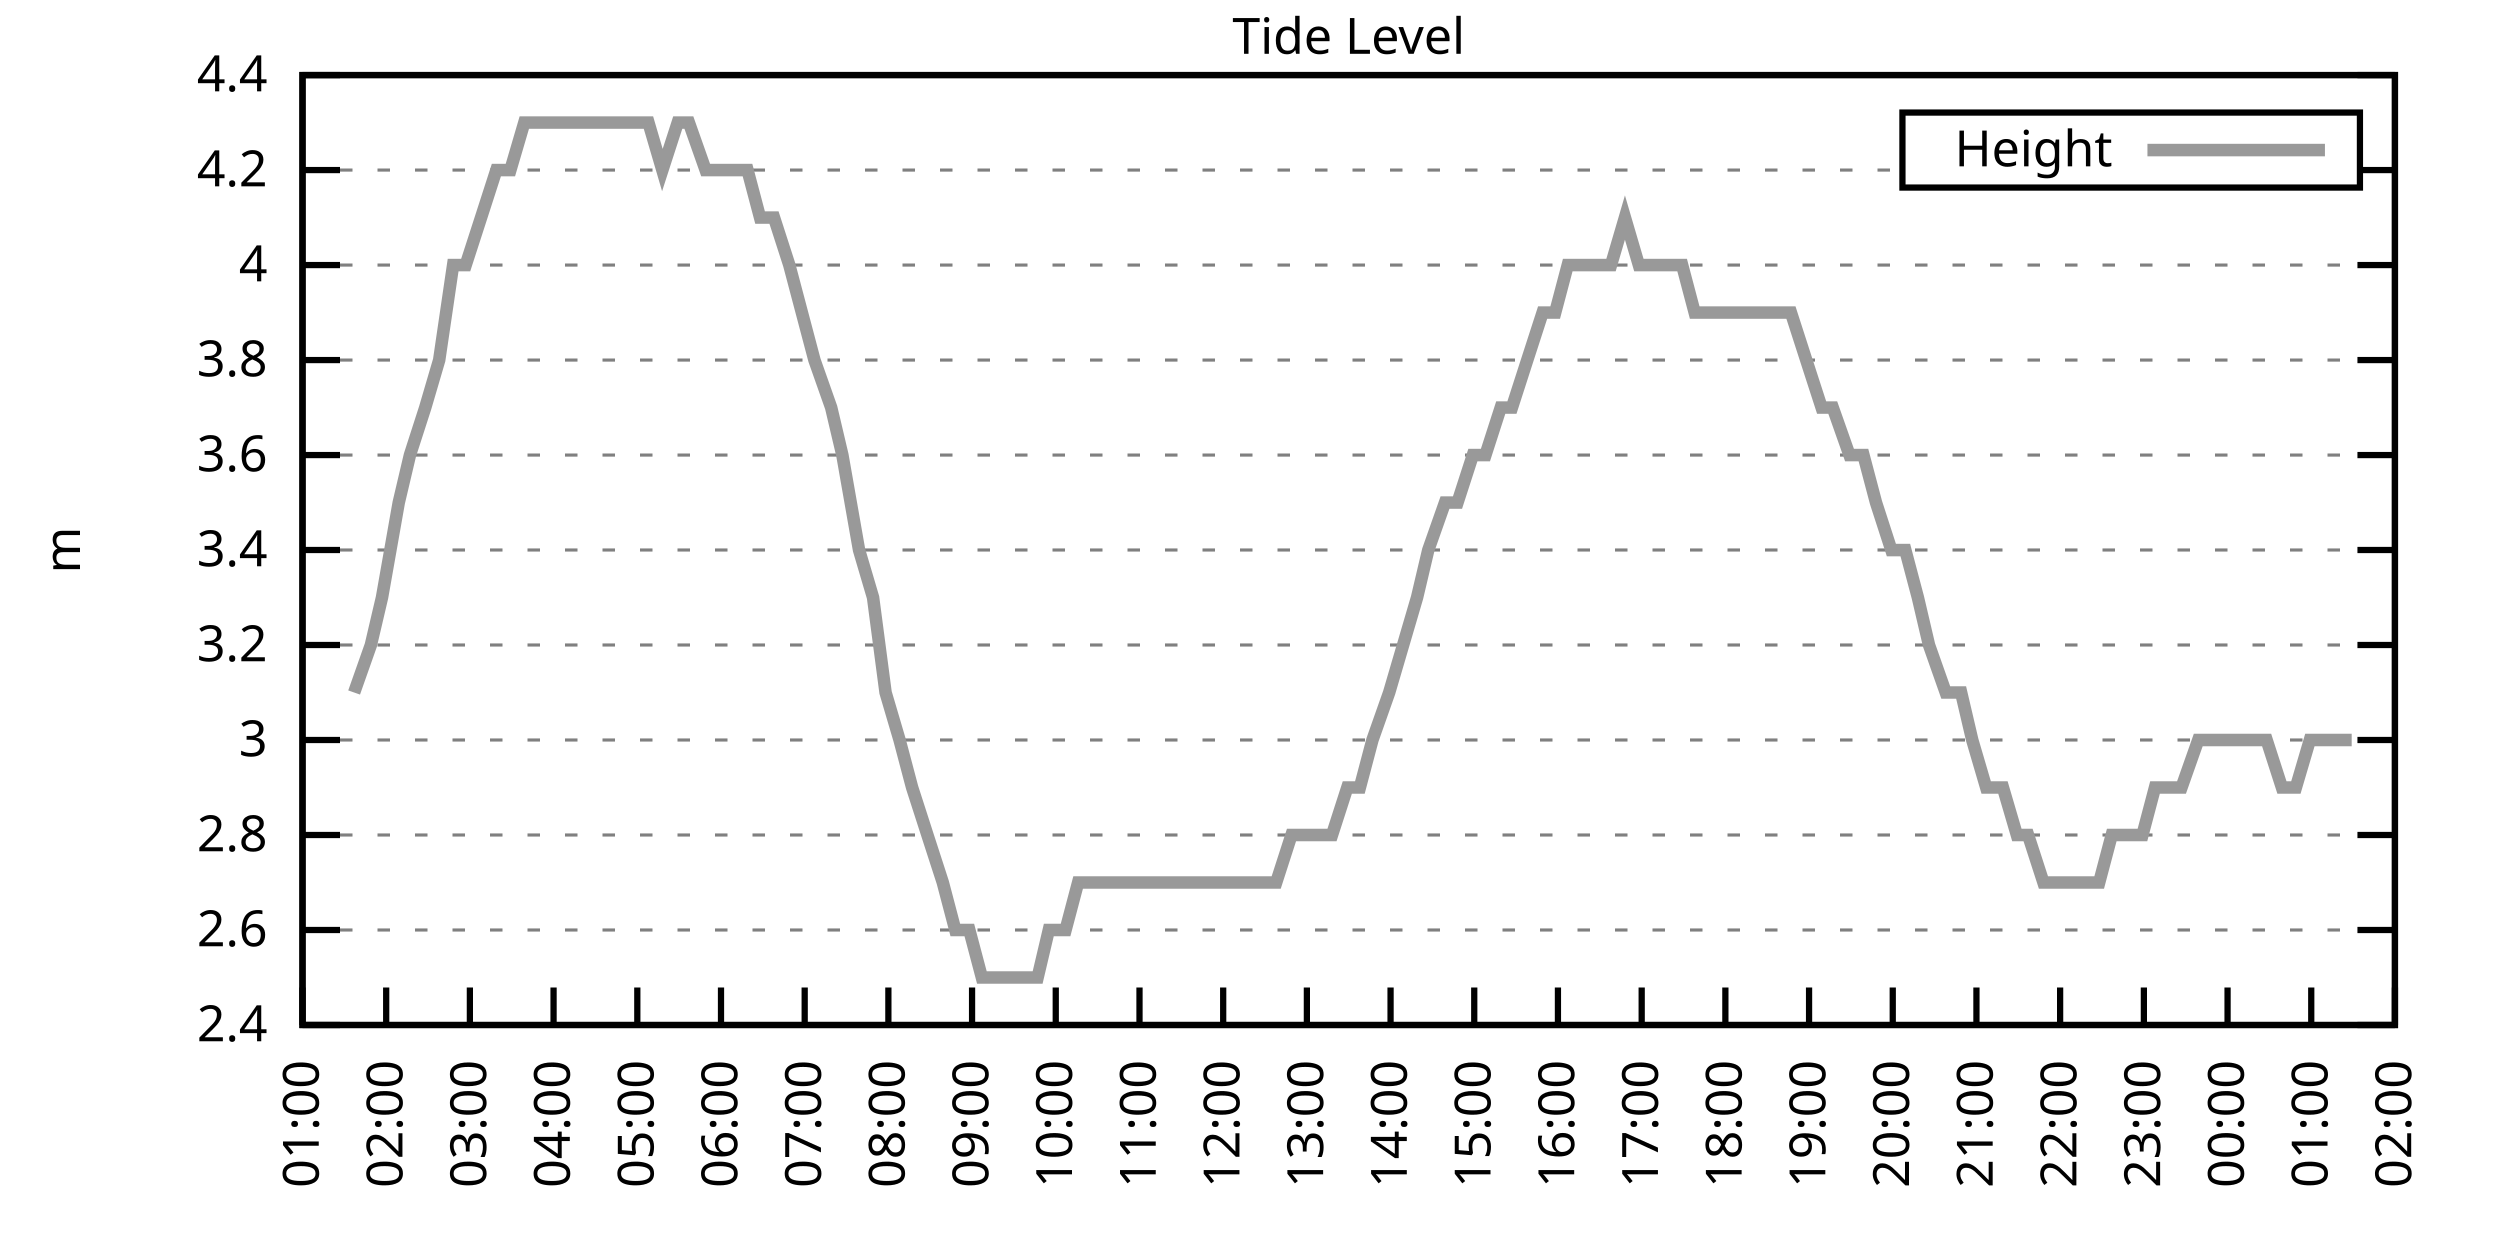
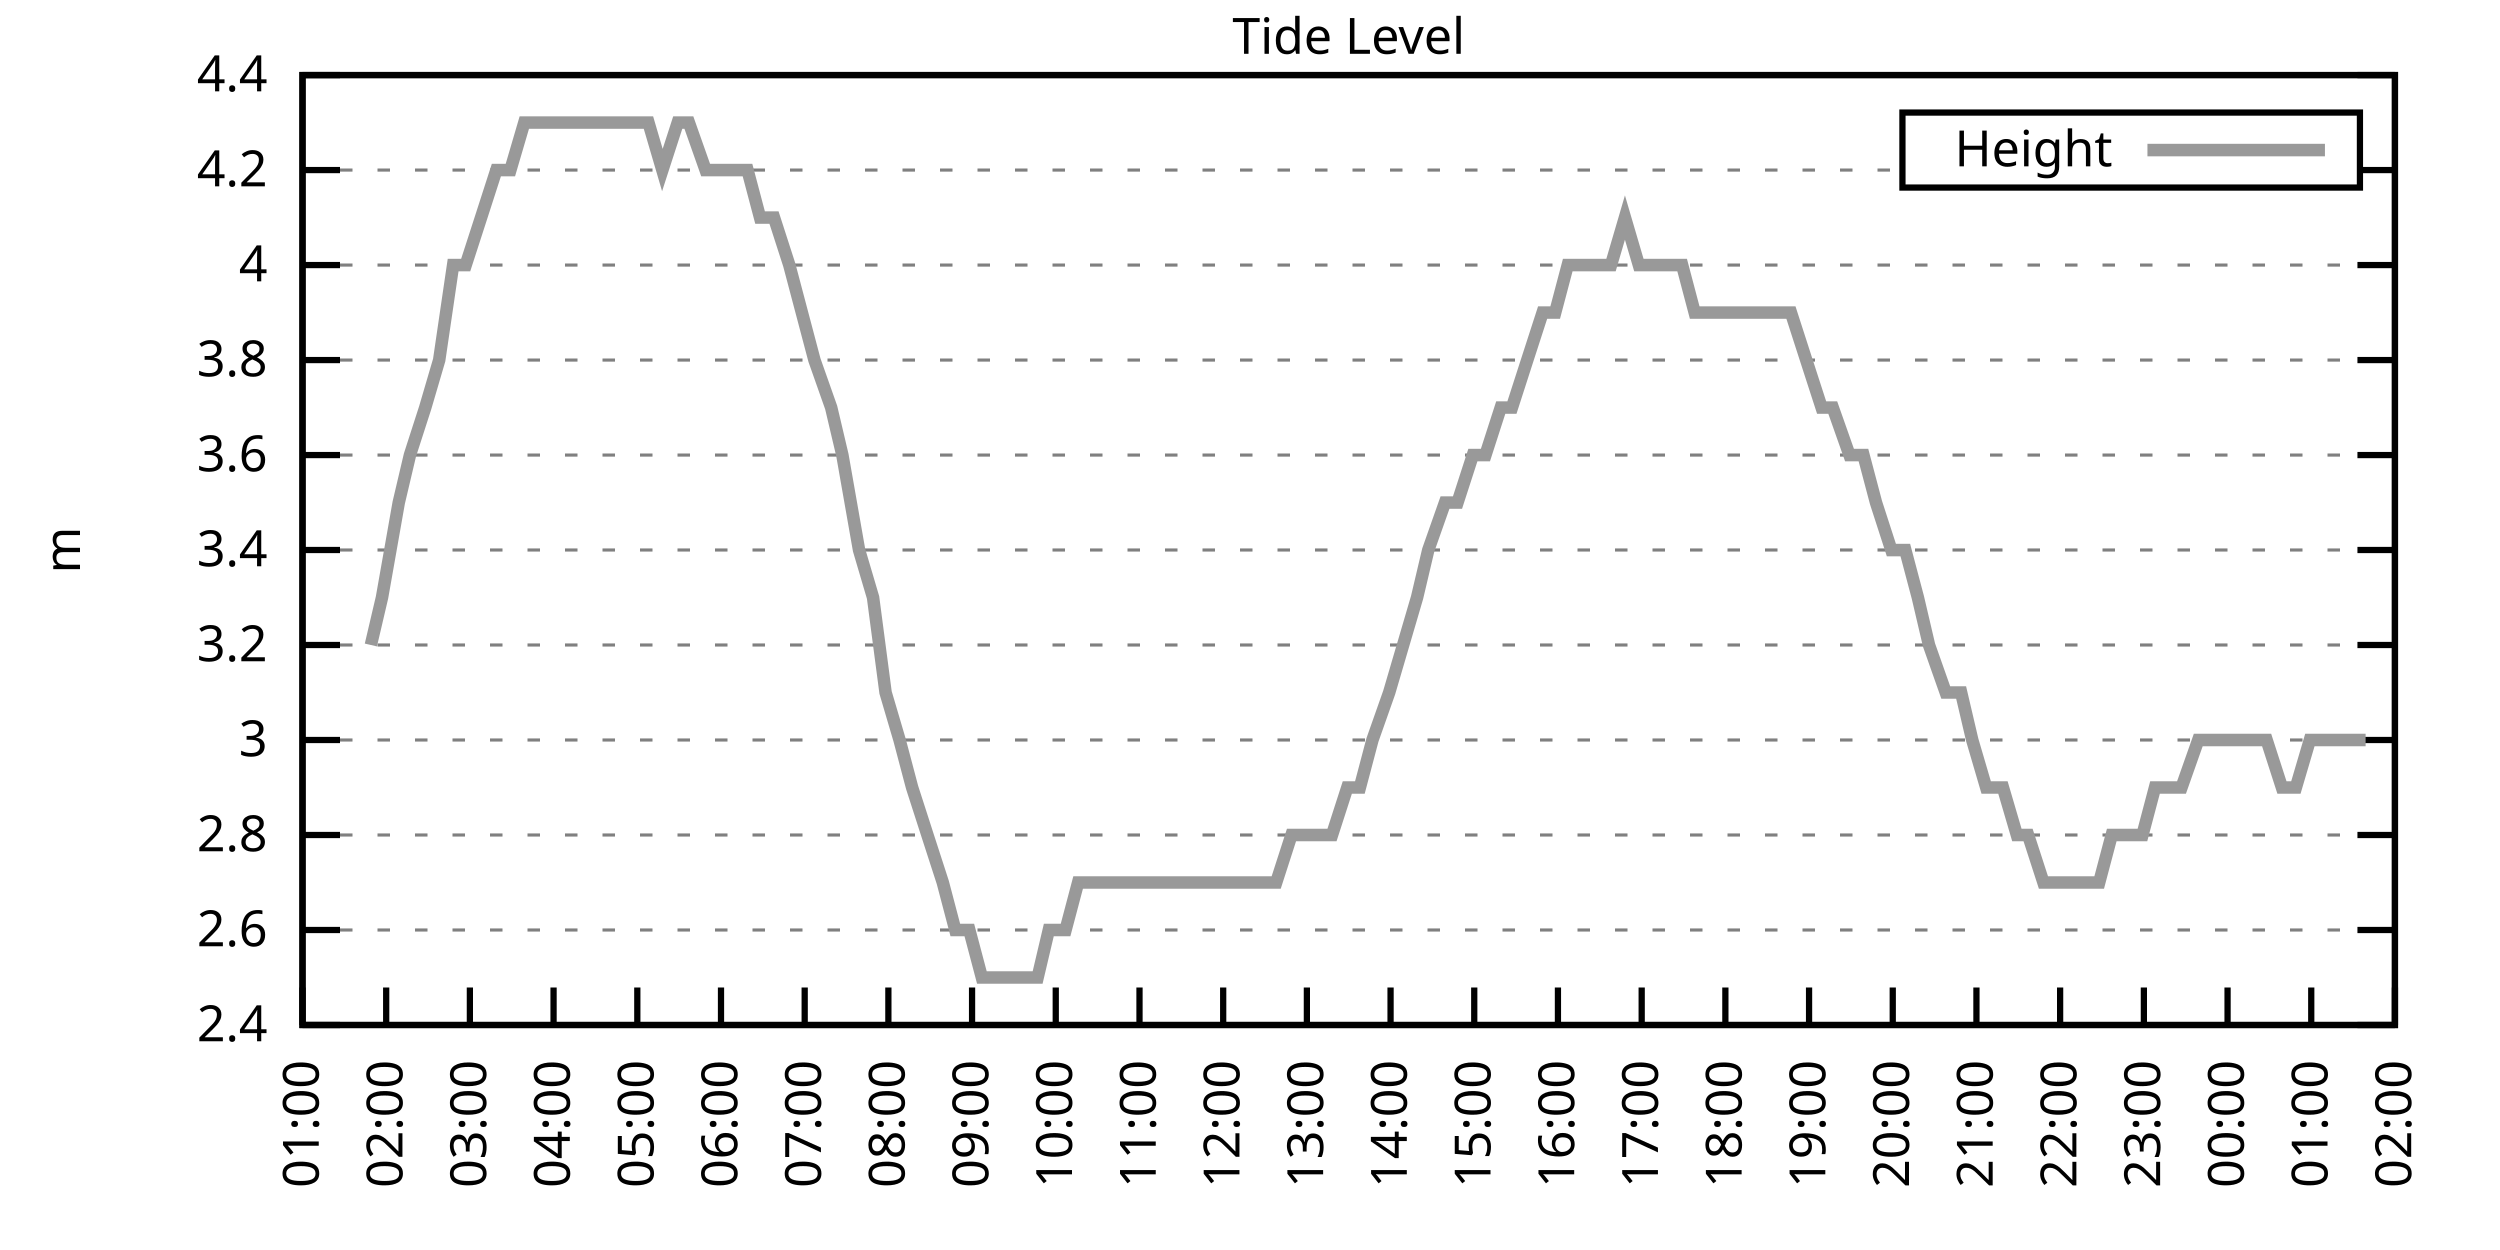
<svg xmlns="http://www.w3.org/2000/svg" xmlns:xlink="http://www.w3.org/1999/xlink" width="400" height="200" viewBox="0 0 400 200">
  <g id="gnuplot_canvas">
    <rect x="0" y="0" width="400" height="200" fill="none" />
    <defs>
      <circle id="gpDot" r="0.5" stroke-width="0.5" stroke="currentColor" />
      <path id="gpPt0" stroke-width="0.333" stroke="currentColor" d="M-1,0 h2 M0,-1 v2" />
      <path id="gpPt1" stroke-width="0.333" stroke="currentColor" d="M-1,-1 L1,1 M1,-1 L-1,1" />
      <path id="gpPt2" stroke-width="0.333" stroke="currentColor" d="M-1,0 L1,0 M0,-1 L0,1 M-1,-1 L1,1 M-1,1 L1,-1" />
      <rect id="gpPt3" stroke-width="0.333" stroke="currentColor" x="-1" y="-1" width="2" height="2" />
      <rect id="gpPt4" stroke-width="0.333" stroke="currentColor" fill="currentColor" x="-1" y="-1" width="2" height="2" />
      <circle id="gpPt5" stroke-width="0.333" stroke="currentColor" cx="0" cy="0" r="1" />
      <use xlink:href="#gpPt5" id="gpPt6" fill="currentColor" stroke="none" />
      <path id="gpPt7" stroke-width="0.333" stroke="currentColor" d="M0,-1.33 L-1.33,0.67 L1.33,0.67 z" />
      <use xlink:href="#gpPt7" id="gpPt8" fill="currentColor" stroke="none" />
      <use xlink:href="#gpPt7" id="gpPt9" stroke="currentColor" transform="rotate(180)" />
      <use xlink:href="#gpPt9" id="gpPt10" fill="currentColor" stroke="none" />
      <use xlink:href="#gpPt3" id="gpPt11" stroke="currentColor" transform="rotate(45)" />
      <use xlink:href="#gpPt11" id="gpPt12" fill="currentColor" stroke="none" />
      <path id="gpPt13" stroke-width="0.333" stroke="currentColor" d="M0,1.330 L1.265,0.411 L0.782,-1.067 L-0.782,-1.076 L-1.265,0.411 z" />
      <use xlink:href="#gpPt13" id="gpPt14" fill="currentColor" stroke="none" />
      <filter id="textbox" filterUnits="objectBoundingBox" x="0" y="0" height="1" width="1">
        <feFlood flood-color="white" flood-opacity="1" result="bgnd" />
        <feComposite in="SourceGraphic" in2="bgnd" operator="atop" />
      </filter>
      <filter id="greybox" filterUnits="objectBoundingBox" x="0" y="0" height="1" width="1">
        <feFlood flood-color="lightgrey" flood-opacity="1" result="grey" />
        <feComposite in="SourceGraphic" in2="grey" operator="atop" />
      </filter>
    </defs>
    <g fill="none" color="white" stroke="currentColor" stroke-width="1.00" stroke-linecap="butt" stroke-linejoin="miter">
</g>
    <g fill="none" color="black" stroke="currentColor" stroke-width="1.00" stroke-linecap="butt" stroke-linejoin="miter">
      <g stroke="none" shape-rendering="crispEdges">
        <polygon fill="rgb(255, 255, 255)" points="48.40,164.00 383.18,164.00 383.18,12.02 48.40,12.02 " />
      </g>
    </g>
    <g fill="none" color="black" stroke="currentColor" stroke-width="1.00" stroke-linecap="butt" stroke-linejoin="miter">
</g>
    <g fill="none" color="black" stroke="black" stroke-width="0.50" stroke-linecap="butt" stroke-linejoin="miter">
</g>
    <g fill="none" color="gray" stroke="currentColor" stroke-width="0.50" stroke-linecap="butt" stroke-linejoin="miter">
      <path stroke="gray" stroke-dasharray="2,4" class="gridline" d="M48.40,164.00 L383.19,164.00  " />
    </g>
    <g fill="none" color="gray" stroke="gray" stroke-width="1.00" stroke-linecap="butt" stroke-linejoin="miter">
</g>
    <g fill="none" color="black" stroke="currentColor" stroke-width="1.00" stroke-linecap="butt" stroke-linejoin="miter">
      <path stroke="black" d="M48.40,164.00 L54.40,164.00 M383.19,164.00 L377.19,164.00  " />
      <g transform="translate(42.80,166.60)" stroke="none" fill="black" font-family="Sans" font-size="8.00" text-anchor="end">
        <text>
          <tspan font-family="Sans"> 2.4</tspan>
        </text>
      </g>
    </g>
    <g fill="none" color="black" stroke="currentColor" stroke-width="1.00" stroke-linecap="butt" stroke-linejoin="miter">
</g>
    <g fill="none" color="black" stroke="black" stroke-width="0.50" stroke-linecap="butt" stroke-linejoin="miter">
</g>
    <g fill="none" color="gray" stroke="currentColor" stroke-width="0.50" stroke-linecap="butt" stroke-linejoin="miter">
      <path stroke="gray" stroke-dasharray="2,4" class="gridline" d="M48.40,148.80 L383.19,148.80  " />
    </g>
    <g fill="none" color="gray" stroke="gray" stroke-width="1.00" stroke-linecap="butt" stroke-linejoin="miter">
</g>
    <g fill="none" color="black" stroke="currentColor" stroke-width="1.00" stroke-linecap="butt" stroke-linejoin="miter">
      <path stroke="black" d="M48.40,148.80 L54.40,148.80 M383.19,148.80 L377.19,148.80  " />
      <g transform="translate(42.80,151.40)" stroke="none" fill="black" font-family="Sans" font-size="8.00" text-anchor="end">
        <text>
          <tspan font-family="Sans"> 2.6</tspan>
        </text>
      </g>
    </g>
    <g fill="none" color="black" stroke="currentColor" stroke-width="1.00" stroke-linecap="butt" stroke-linejoin="miter">
</g>
    <g fill="none" color="black" stroke="black" stroke-width="0.50" stroke-linecap="butt" stroke-linejoin="miter">
</g>
    <g fill="none" color="gray" stroke="currentColor" stroke-width="0.50" stroke-linecap="butt" stroke-linejoin="miter">
      <path stroke="gray" stroke-dasharray="2,4" class="gridline" d="M48.40,133.60 L383.19,133.60  " />
    </g>
    <g fill="none" color="gray" stroke="gray" stroke-width="1.00" stroke-linecap="butt" stroke-linejoin="miter">
</g>
    <g fill="none" color="black" stroke="currentColor" stroke-width="1.00" stroke-linecap="butt" stroke-linejoin="miter">
      <path stroke="black" d="M48.40,133.60 L54.40,133.60 M383.19,133.60 L377.19,133.60  " />
      <g transform="translate(42.80,136.20)" stroke="none" fill="black" font-family="Sans" font-size="8.00" text-anchor="end">
        <text>
          <tspan font-family="Sans"> 2.8</tspan>
        </text>
      </g>
    </g>
    <g fill="none" color="black" stroke="currentColor" stroke-width="1.00" stroke-linecap="butt" stroke-linejoin="miter">
</g>
    <g fill="none" color="black" stroke="black" stroke-width="0.50" stroke-linecap="butt" stroke-linejoin="miter">
</g>
    <g fill="none" color="gray" stroke="currentColor" stroke-width="0.50" stroke-linecap="butt" stroke-linejoin="miter">
      <path stroke="gray" stroke-dasharray="2,4" class="gridline" d="M48.40,118.40 L383.19,118.40  " />
    </g>
    <g fill="none" color="gray" stroke="gray" stroke-width="1.00" stroke-linecap="butt" stroke-linejoin="miter">
</g>
    <g fill="none" color="black" stroke="currentColor" stroke-width="1.00" stroke-linecap="butt" stroke-linejoin="miter">
      <path stroke="black" d="M48.40,118.40 L54.40,118.40 M383.19,118.40 L377.19,118.40  " />
      <g transform="translate(42.80,121.00)" stroke="none" fill="black" font-family="Sans" font-size="8.00" text-anchor="end">
        <text>
          <tspan font-family="Sans"> 3</tspan>
        </text>
      </g>
    </g>
    <g fill="none" color="black" stroke="currentColor" stroke-width="1.00" stroke-linecap="butt" stroke-linejoin="miter">
</g>
    <g fill="none" color="black" stroke="black" stroke-width="0.50" stroke-linecap="butt" stroke-linejoin="miter">
</g>
    <g fill="none" color="gray" stroke="currentColor" stroke-width="0.50" stroke-linecap="butt" stroke-linejoin="miter">
      <path stroke="gray" stroke-dasharray="2,4" class="gridline" d="M48.40,103.20 L383.19,103.20  " />
    </g>
    <g fill="none" color="gray" stroke="gray" stroke-width="1.00" stroke-linecap="butt" stroke-linejoin="miter">
</g>
    <g fill="none" color="black" stroke="currentColor" stroke-width="1.00" stroke-linecap="butt" stroke-linejoin="miter">
      <path stroke="black" d="M48.40,103.20 L54.40,103.20 M383.19,103.20 L377.19,103.20  " />
      <g transform="translate(42.80,105.80)" stroke="none" fill="black" font-family="Sans" font-size="8.00" text-anchor="end">
        <text>
          <tspan font-family="Sans"> 3.2</tspan>
        </text>
      </g>
    </g>
    <g fill="none" color="black" stroke="currentColor" stroke-width="1.00" stroke-linecap="butt" stroke-linejoin="miter">
</g>
    <g fill="none" color="black" stroke="black" stroke-width="0.50" stroke-linecap="butt" stroke-linejoin="miter">
</g>
    <g fill="none" color="gray" stroke="currentColor" stroke-width="0.50" stroke-linecap="butt" stroke-linejoin="miter">
      <path stroke="gray" stroke-dasharray="2,4" class="gridline" d="M48.40,88.00 L383.19,88.00  " />
    </g>
    <g fill="none" color="gray" stroke="gray" stroke-width="1.00" stroke-linecap="butt" stroke-linejoin="miter">
</g>
    <g fill="none" color="black" stroke="currentColor" stroke-width="1.00" stroke-linecap="butt" stroke-linejoin="miter">
      <path stroke="black" d="M48.40,88.00 L54.40,88.00 M383.19,88.00 L377.19,88.00  " />
      <g transform="translate(42.80,90.60)" stroke="none" fill="black" font-family="Sans" font-size="8.00" text-anchor="end">
        <text>
          <tspan font-family="Sans"> 3.4</tspan>
        </text>
      </g>
    </g>
    <g fill="none" color="black" stroke="currentColor" stroke-width="1.00" stroke-linecap="butt" stroke-linejoin="miter">
</g>
    <g fill="none" color="black" stroke="black" stroke-width="0.50" stroke-linecap="butt" stroke-linejoin="miter">
</g>
    <g fill="none" color="gray" stroke="currentColor" stroke-width="0.50" stroke-linecap="butt" stroke-linejoin="miter">
      <path stroke="gray" stroke-dasharray="2,4" class="gridline" d="M48.40,72.81 L383.19,72.81  " />
    </g>
    <g fill="none" color="gray" stroke="gray" stroke-width="1.00" stroke-linecap="butt" stroke-linejoin="miter">
</g>
    <g fill="none" color="black" stroke="currentColor" stroke-width="1.00" stroke-linecap="butt" stroke-linejoin="miter">
      <path stroke="black" d="M48.40,72.81 L54.40,72.81 M383.19,72.81 L377.19,72.81  " />
      <g transform="translate(42.80,75.41)" stroke="none" fill="black" font-family="Sans" font-size="8.00" text-anchor="end">
        <text>
          <tspan font-family="Sans"> 3.6</tspan>
        </text>
      </g>
    </g>
    <g fill="none" color="black" stroke="currentColor" stroke-width="1.00" stroke-linecap="butt" stroke-linejoin="miter">
</g>
    <g fill="none" color="black" stroke="black" stroke-width="0.50" stroke-linecap="butt" stroke-linejoin="miter">
</g>
    <g fill="none" color="gray" stroke="currentColor" stroke-width="0.50" stroke-linecap="butt" stroke-linejoin="miter">
      <path stroke="gray" stroke-dasharray="2,4" class="gridline" d="M48.40,57.61 L383.19,57.61  " />
    </g>
    <g fill="none" color="gray" stroke="gray" stroke-width="1.00" stroke-linecap="butt" stroke-linejoin="miter">
</g>
    <g fill="none" color="black" stroke="currentColor" stroke-width="1.00" stroke-linecap="butt" stroke-linejoin="miter">
      <path stroke="black" d="M48.40,57.61 L54.40,57.61 M383.19,57.61 L377.19,57.61  " />
      <g transform="translate(42.80,60.21)" stroke="none" fill="black" font-family="Sans" font-size="8.00" text-anchor="end">
        <text>
          <tspan font-family="Sans"> 3.8</tspan>
        </text>
      </g>
    </g>
    <g fill="none" color="black" stroke="currentColor" stroke-width="1.00" stroke-linecap="butt" stroke-linejoin="miter">
</g>
    <g fill="none" color="black" stroke="black" stroke-width="0.50" stroke-linecap="butt" stroke-linejoin="miter">
</g>
    <g fill="none" color="gray" stroke="currentColor" stroke-width="0.50" stroke-linecap="butt" stroke-linejoin="miter">
      <path stroke="gray" stroke-dasharray="2,4" class="gridline" d="M48.40,42.41 L383.19,42.41  " />
    </g>
    <g fill="none" color="gray" stroke="gray" stroke-width="1.00" stroke-linecap="butt" stroke-linejoin="miter">
</g>
    <g fill="none" color="black" stroke="currentColor" stroke-width="1.00" stroke-linecap="butt" stroke-linejoin="miter">
      <path stroke="black" d="M48.40,42.41 L54.40,42.41 M383.19,42.41 L377.19,42.41  " />
      <g transform="translate(42.80,45.01)" stroke="none" fill="black" font-family="Sans" font-size="8.00" text-anchor="end">
        <text>
          <tspan font-family="Sans"> 4</tspan>
        </text>
      </g>
    </g>
    <g fill="none" color="black" stroke="currentColor" stroke-width="1.00" stroke-linecap="butt" stroke-linejoin="miter">
</g>
    <g fill="none" color="black" stroke="black" stroke-width="0.50" stroke-linecap="butt" stroke-linejoin="miter">
</g>
    <g fill="none" color="gray" stroke="currentColor" stroke-width="0.50" stroke-linecap="butt" stroke-linejoin="miter">
      <path stroke="gray" stroke-dasharray="2,4" class="gridline" d="M48.40,27.21 L304.39,27.21 M377.59,27.21 L383.19,27.21  " />
    </g>
    <g fill="none" color="gray" stroke="gray" stroke-width="1.00" stroke-linecap="butt" stroke-linejoin="miter">
</g>
    <g fill="none" color="black" stroke="currentColor" stroke-width="1.00" stroke-linecap="butt" stroke-linejoin="miter">
      <path stroke="black" d="M48.40,27.21 L54.40,27.21 M383.19,27.21 L377.19,27.21  " />
      <g transform="translate(42.80,29.81)" stroke="none" fill="black" font-family="Sans" font-size="8.00" text-anchor="end">
        <text>
          <tspan font-family="Sans"> 4.2</tspan>
        </text>
      </g>
    </g>
    <g fill="none" color="black" stroke="currentColor" stroke-width="1.00" stroke-linecap="butt" stroke-linejoin="miter">
</g>
    <g fill="none" color="black" stroke="black" stroke-width="0.50" stroke-linecap="butt" stroke-linejoin="miter">
</g>
    <g fill="none" color="gray" stroke="currentColor" stroke-width="0.50" stroke-linecap="butt" stroke-linejoin="miter">
      <path stroke="gray" stroke-dasharray="2,4" class="gridline" d="M48.40,12.01 L383.19,12.01  " />
    </g>
    <g fill="none" color="gray" stroke="gray" stroke-width="1.00" stroke-linecap="butt" stroke-linejoin="miter">
</g>
    <g fill="none" color="black" stroke="currentColor" stroke-width="1.00" stroke-linecap="butt" stroke-linejoin="miter">
      <path stroke="black" d="M48.40,12.01 L54.40,12.01 M383.19,12.01 L377.19,12.01  " />
      <g transform="translate(42.80,14.61)" stroke="none" fill="black" font-family="Sans" font-size="8.00" text-anchor="end">
        <text>
          <tspan font-family="Sans"> 4.4</tspan>
        </text>
      </g>
    </g>
    <g fill="none" color="black" stroke="currentColor" stroke-width="1.00" stroke-linecap="butt" stroke-linejoin="miter">
      <path stroke="black" d="M48.40,164.00 L48.40,158.00  " />
      <g transform="translate(51.00,169.60) rotate(270.00)" stroke="none" fill="black" font-family="Sans" font-size="8.00" text-anchor="end">
        <text>
          <tspan font-family="Sans">01:00</tspan>
        </text>
      </g>
    </g>
    <g fill="none" color="black" stroke="currentColor" stroke-width="1.00" stroke-linecap="butt" stroke-linejoin="miter">
      <path stroke="black" d="M61.79,164.00 L61.79,158.00  " />
      <g transform="translate(64.39,169.60) rotate(270.00)" stroke="none" fill="black" font-family="Sans" font-size="8.00" text-anchor="end">
        <text>
          <tspan font-family="Sans">02:00</tspan>
        </text>
      </g>
    </g>
    <g fill="none" color="black" stroke="currentColor" stroke-width="1.00" stroke-linecap="butt" stroke-linejoin="miter">
      <path stroke="black" d="M75.18,164.00 L75.18,158.00  " />
      <g transform="translate(77.78,169.60) rotate(270.00)" stroke="none" fill="black" font-family="Sans" font-size="8.00" text-anchor="end">
        <text>
          <tspan font-family="Sans">03:00</tspan>
        </text>
      </g>
    </g>
    <g fill="none" color="black" stroke="currentColor" stroke-width="1.00" stroke-linecap="butt" stroke-linejoin="miter">
      <path stroke="black" d="M88.57,164.00 L88.57,158.00  " />
      <g transform="translate(91.17,169.60) rotate(270.00)" stroke="none" fill="black" font-family="Sans" font-size="8.00" text-anchor="end">
        <text>
          <tspan font-family="Sans">04:00</tspan>
        </text>
      </g>
    </g>
    <g fill="none" color="black" stroke="currentColor" stroke-width="1.00" stroke-linecap="butt" stroke-linejoin="miter">
      <path stroke="black" d="M101.97,164.00 L101.97,158.00  " />
      <g transform="translate(104.57,169.60) rotate(270.00)" stroke="none" fill="black" font-family="Sans" font-size="8.00" text-anchor="end">
        <text>
          <tspan font-family="Sans">05:00</tspan>
        </text>
      </g>
    </g>
    <g fill="none" color="black" stroke="currentColor" stroke-width="1.00" stroke-linecap="butt" stroke-linejoin="miter">
      <path stroke="black" d="M115.36,164.00 L115.36,158.00  " />
      <g transform="translate(117.96,169.60) rotate(270.00)" stroke="none" fill="black" font-family="Sans" font-size="8.00" text-anchor="end">
        <text>
          <tspan font-family="Sans">06:00</tspan>
        </text>
      </g>
    </g>
    <g fill="none" color="black" stroke="currentColor" stroke-width="1.00" stroke-linecap="butt" stroke-linejoin="miter">
      <path stroke="black" d="M128.75,164.00 L128.75,158.00  " />
      <g transform="translate(131.35,169.60) rotate(270.00)" stroke="none" fill="black" font-family="Sans" font-size="8.00" text-anchor="end">
        <text>
          <tspan font-family="Sans">07:00</tspan>
        </text>
      </g>
    </g>
    <g fill="none" color="black" stroke="currentColor" stroke-width="1.00" stroke-linecap="butt" stroke-linejoin="miter">
      <path stroke="black" d="M142.14,164.00 L142.14,158.00  " />
      <g transform="translate(144.74,169.60) rotate(270.00)" stroke="none" fill="black" font-family="Sans" font-size="8.00" text-anchor="end">
        <text>
          <tspan font-family="Sans">08:00</tspan>
        </text>
      </g>
    </g>
    <g fill="none" color="black" stroke="currentColor" stroke-width="1.00" stroke-linecap="butt" stroke-linejoin="miter">
      <path stroke="black" d="M155.53,164.00 L155.53,158.00  " />
      <g transform="translate(158.13,169.60) rotate(270.00)" stroke="none" fill="black" font-family="Sans" font-size="8.00" text-anchor="end">
        <text>
          <tspan font-family="Sans">09:00</tspan>
        </text>
      </g>
    </g>
    <g fill="none" color="black" stroke="currentColor" stroke-width="1.00" stroke-linecap="butt" stroke-linejoin="miter">
      <path stroke="black" d="M168.92,164.00 L168.92,158.00  " />
      <g transform="translate(171.52,169.60) rotate(270.00)" stroke="none" fill="black" font-family="Sans" font-size="8.00" text-anchor="end">
        <text>
          <tspan font-family="Sans">10:00</tspan>
        </text>
      </g>
    </g>
    <g fill="none" color="black" stroke="currentColor" stroke-width="1.00" stroke-linecap="butt" stroke-linejoin="miter">
      <path stroke="black" d="M182.32,164.00 L182.32,158.00  " />
      <g transform="translate(184.92,169.60) rotate(270.00)" stroke="none" fill="black" font-family="Sans" font-size="8.00" text-anchor="end">
        <text>
          <tspan font-family="Sans">11:00</tspan>
        </text>
      </g>
    </g>
    <g fill="none" color="black" stroke="currentColor" stroke-width="1.00" stroke-linecap="butt" stroke-linejoin="miter">
      <path stroke="black" d="M195.71,164.00 L195.71,158.00  " />
      <g transform="translate(198.31,169.60) rotate(270.00)" stroke="none" fill="black" font-family="Sans" font-size="8.00" text-anchor="end">
        <text>
          <tspan font-family="Sans">12:00</tspan>
        </text>
      </g>
    </g>
    <g fill="none" color="black" stroke="currentColor" stroke-width="1.00" stroke-linecap="butt" stroke-linejoin="miter">
      <path stroke="black" d="M209.10,164.00 L209.10,158.00  " />
      <g transform="translate(211.70,169.60) rotate(270.00)" stroke="none" fill="black" font-family="Sans" font-size="8.00" text-anchor="end">
        <text>
          <tspan font-family="Sans">13:00</tspan>
        </text>
      </g>
    </g>
    <g fill="none" color="black" stroke="currentColor" stroke-width="1.00" stroke-linecap="butt" stroke-linejoin="miter">
      <path stroke="black" d="M222.49,164.00 L222.49,158.00  " />
      <g transform="translate(225.09,169.60) rotate(270.00)" stroke="none" fill="black" font-family="Sans" font-size="8.00" text-anchor="end">
        <text>
          <tspan font-family="Sans">14:00</tspan>
        </text>
      </g>
    </g>
    <g fill="none" color="black" stroke="currentColor" stroke-width="1.00" stroke-linecap="butt" stroke-linejoin="miter">
      <path stroke="black" d="M235.88,164.00 L235.88,158.00  " />
      <g transform="translate(238.48,169.60) rotate(270.00)" stroke="none" fill="black" font-family="Sans" font-size="8.00" text-anchor="end">
        <text>
          <tspan font-family="Sans">15:00</tspan>
        </text>
      </g>
    </g>
    <g fill="none" color="black" stroke="currentColor" stroke-width="1.00" stroke-linecap="butt" stroke-linejoin="miter">
      <path stroke="black" d="M249.27,164.00 L249.27,158.00  " />
      <g transform="translate(251.87,169.60) rotate(270.00)" stroke="none" fill="black" font-family="Sans" font-size="8.00" text-anchor="end">
        <text>
          <tspan font-family="Sans">16:00</tspan>
        </text>
      </g>
    </g>
    <g fill="none" color="black" stroke="currentColor" stroke-width="1.00" stroke-linecap="butt" stroke-linejoin="miter">
      <path stroke="black" d="M262.67,164.00 L262.67,158.00  " />
      <g transform="translate(265.27,169.60) rotate(270.00)" stroke="none" fill="black" font-family="Sans" font-size="8.00" text-anchor="end">
        <text>
          <tspan font-family="Sans">17:00</tspan>
        </text>
      </g>
    </g>
    <g fill="none" color="black" stroke="currentColor" stroke-width="1.00" stroke-linecap="butt" stroke-linejoin="miter">
      <path stroke="black" d="M276.06,164.00 L276.06,158.00  " />
      <g transform="translate(278.66,169.60) rotate(270.00)" stroke="none" fill="black" font-family="Sans" font-size="8.00" text-anchor="end">
        <text>
          <tspan font-family="Sans">18:00</tspan>
        </text>
      </g>
    </g>
    <g fill="none" color="black" stroke="currentColor" stroke-width="1.00" stroke-linecap="butt" stroke-linejoin="miter">
      <path stroke="black" d="M289.45,164.00 L289.45,158.00  " />
      <g transform="translate(292.05,169.60) rotate(270.00)" stroke="none" fill="black" font-family="Sans" font-size="8.00" text-anchor="end">
        <text>
          <tspan font-family="Sans">19:00</tspan>
        </text>
      </g>
    </g>
    <g fill="none" color="black" stroke="currentColor" stroke-width="1.00" stroke-linecap="butt" stroke-linejoin="miter">
      <path stroke="black" d="M302.84,164.00 L302.84,158.00  " />
      <g transform="translate(305.44,169.60) rotate(270.00)" stroke="none" fill="black" font-family="Sans" font-size="8.00" text-anchor="end">
        <text>
          <tspan font-family="Sans">20:00</tspan>
        </text>
      </g>
    </g>
    <g fill="none" color="black" stroke="currentColor" stroke-width="1.00" stroke-linecap="butt" stroke-linejoin="miter">
      <path stroke="black" d="M316.23,164.00 L316.23,158.00  " />
      <g transform="translate(318.83,169.60) rotate(270.00)" stroke="none" fill="black" font-family="Sans" font-size="8.00" text-anchor="end">
        <text>
          <tspan font-family="Sans">21:00</tspan>
        </text>
      </g>
    </g>
    <g fill="none" color="black" stroke="currentColor" stroke-width="1.00" stroke-linecap="butt" stroke-linejoin="miter">
      <path stroke="black" d="M329.62,164.00 L329.62,158.00  " />
      <g transform="translate(332.22,169.60) rotate(270.00)" stroke="none" fill="black" font-family="Sans" font-size="8.00" text-anchor="end">
        <text>
          <tspan font-family="Sans">22:00</tspan>
        </text>
      </g>
    </g>
    <g fill="none" color="black" stroke="currentColor" stroke-width="1.00" stroke-linecap="butt" stroke-linejoin="miter">
      <path stroke="black" d="M343.02,164.00 L343.02,158.00  " />
      <g transform="translate(345.62,169.60) rotate(270.00)" stroke="none" fill="black" font-family="Sans" font-size="8.00" text-anchor="end">
        <text>
          <tspan font-family="Sans">23:00</tspan>
        </text>
      </g>
    </g>
    <g fill="none" color="black" stroke="currentColor" stroke-width="1.00" stroke-linecap="butt" stroke-linejoin="miter">
      <path stroke="black" d="M356.41,164.00 L356.41,158.00  " />
      <g transform="translate(359.01,169.60) rotate(270.00)" stroke="none" fill="black" font-family="Sans" font-size="8.00" text-anchor="end">
        <text>
          <tspan font-family="Sans">00:00</tspan>
        </text>
      </g>
    </g>
    <g fill="none" color="black" stroke="currentColor" stroke-width="1.00" stroke-linecap="butt" stroke-linejoin="miter">
      <path stroke="black" d="M369.80,164.00 L369.80,158.00  " />
      <g transform="translate(372.40,169.60) rotate(270.00)" stroke="none" fill="black" font-family="Sans" font-size="8.00" text-anchor="end">
        <text>
          <tspan font-family="Sans">01:00</tspan>
        </text>
      </g>
    </g>
    <g fill="none" color="black" stroke="currentColor" stroke-width="1.00" stroke-linecap="butt" stroke-linejoin="miter">
      <path stroke="black" d="M383.19,164.00 L383.19,158.00  " />
      <g transform="translate(385.79,169.60) rotate(270.00)" stroke="none" fill="black" font-family="Sans" font-size="8.00" text-anchor="end">
        <text>
          <tspan font-family="Sans">02:00</tspan>
        </text>
      </g>
    </g>
    <g fill="none" color="black" stroke="currentColor" stroke-width="1.00" stroke-linecap="butt" stroke-linejoin="miter">
</g>
    <g fill="none" color="black" stroke="currentColor" stroke-width="1.00" stroke-linecap="butt" stroke-linejoin="miter">
      <path stroke="black" d="M48.40,12.01 L48.40,164.00 L383.19,164.00 L383.19,12.01 L48.40,12.01 Z  " />
    </g>
    <g fill="none" color="black" stroke="currentColor" stroke-width="1.00" stroke-linecap="butt" stroke-linejoin="miter">
</g>
    <g fill="none" color="black" stroke="currentColor" stroke-width="1.00" stroke-linecap="butt" stroke-linejoin="miter">
      <path stroke="black" d="M304.39,30.01 L304.39,18.01 L377.59,18.01 L377.59,30.01 L304.39,30.01 Z  " />
    </g>
    <g id="Tide_level_plot_1">
      <g fill="none" color="white" stroke="black" stroke-width="2.00" stroke-linecap="butt" stroke-linejoin="miter">
</g>
      <g fill="none" color="black" stroke="currentColor" stroke-width="2.00" stroke-linecap="butt" stroke-linejoin="miter">
        <g transform="translate(337.99,26.61)" stroke="none" fill="black" font-family="Sans" font-size="8.00" text-anchor="end">
          <text>
            <tspan font-family="Sans">Height</tspan>
          </text>
        </g>
      </g>
      <g fill="none" color="black" stroke="currentColor" stroke-width="2.00" stroke-linecap="butt" stroke-linejoin="miter">
-         <path stroke="rgb(153, 153, 153)" d="M343.59,24.01 L371.99,24.01 M56.66,110.80 L59.34,103.20 L61.12,95.60 L63.80,80.41 L65.59,72.81 L68.04,65.21   L70.27,57.61 L72.50,42.41 L74.51,42.41 L76.97,34.81 L79.42,27.21 L81.66,27.21 L83.89,19.61 L86.12,19.61   L88.35,19.61 L89.69,19.61 L91.92,19.61 L94.60,19.61 L97.28,19.61 L99.51,19.61 L101.52,19.61 L103.75,19.61   L105.98,27.21 L108.44,19.61 L110.22,19.61 L112.90,27.21 L114.91,27.21 L116.92,27.21 L119.60,27.21 L121.61,34.81   L123.84,34.81 L126.29,42.41 L128.30,50.01 L130.31,57.61 L132.99,65.21 L134.78,72.81 L137.45,88.01 L139.69,95.60   L141.69,110.80 L143.93,118.40 L145.94,126.00 L148.39,133.60 L150.85,141.20 L152.85,148.80 L155.09,148.80 L157.10,156.40   L159.77,156.40 L161.78,156.40 L164.24,156.40 L166.02,156.40 L167.81,148.80 L170.49,148.80 L172.50,141.20 L174.50,141.20   L176.74,141.20 L179.19,141.20 L182.09,141.20 L184.32,141.20 L186.56,141.20 L190.57,141.20 L193.25,141.20 L195.04,141.20   L197.72,141.20 L199.95,141.20 L201.96,141.20 L204.19,141.20 L206.64,133.60 L208.43,133.60 L211.11,133.60 L213.12,133.60   L215.57,126.00 L217.58,126.00 L219.59,118.40 L222.27,110.80 L224.50,103.20 L226.73,95.60 L228.52,88.01 L231.20,80.41   L233.20,80.41 L235.66,72.81 L237.67,72.81 L240.12,65.21 L241.91,65.21 L244.36,57.61 L246.82,50.01 L248.83,50.01   L250.84,42.41 L253.29,42.41 L255.75,42.41 L257.76,42.41 L259.99,34.81 L262.22,42.41 L264.23,42.41 L266.91,42.41   L269.14,42.41 L271.15,50.01 L273.60,50.01 L274.94,50.01 L278.07,50.01 L280.07,50.01 L282.53,50.01 L284.76,50.01   L286.55,50.01 L289.00,57.61 L291.46,65.21 L293.24,65.21 L295.92,72.81 L298.15,72.81 L300.16,80.41 L302.62,88.01   L304.85,88.01 L306.86,95.60 L308.64,103.20 L311.32,110.80 L313.78,110.80 L315.56,118.40 L317.79,126.00 L320.47,126.00   L322.70,133.60 L324.49,133.60 L326.95,141.20 L329.40,141.20 L331.41,141.20 L333.86,141.20 L335.87,141.20 L337.88,133.60   L340.56,133.60 L342.79,133.60 L344.80,126.00 L347.26,126.00 L349.04,126.00 L351.72,118.40 L353.95,118.40 L355.96,118.40   L357.97,118.40 L360.42,118.40 L362.66,118.40 L365.11,126.00 L367.34,126.00 L369.58,118.40 L371.36,118.40 L373.59,118.40   L376.27,118.40  " />
+         <path stroke="rgb(153, 153, 153)" d="M343.59,24.01 L371.99,24.01 M59.34,103.20 L61.12,95.60 L63.80,80.41 L65.59,72.81 L68.04,65.21 L70.27,57.61   L72.50,42.41 L74.51,42.41 L76.97,34.81 L79.42,27.21 L81.66,27.21 L83.89,19.61 L86.12,19.61 L88.35,19.61   L89.69,19.61 L91.92,19.61 L94.60,19.61 L97.28,19.61 L99.51,19.61 L101.52,19.61 L103.75,19.61 L105.98,27.21   L108.44,19.61 L110.22,19.61 L112.90,27.21 L114.91,27.21 L116.92,27.21 L119.60,27.21 L121.61,34.81 L123.84,34.81   L126.29,42.41 L128.30,50.01 L130.31,57.61 L132.99,65.21 L134.78,72.81 L137.45,88.01 L139.69,95.60 L141.69,110.80   L143.93,118.40 L145.94,126.00 L148.39,133.60 L150.85,141.20 L152.85,148.80 L155.09,148.80 L157.10,156.40 L159.77,156.40   L161.78,156.40 L164.24,156.40 L166.02,156.40 L167.81,148.80 L170.49,148.80 L172.50,141.20 L174.50,141.20 L176.74,141.20   L179.19,141.20 L182.09,141.20 L184.32,141.20 L186.56,141.20 L190.57,141.20 L193.25,141.20 L195.04,141.20 L197.72,141.20   L199.95,141.20 L201.96,141.20 L204.19,141.20 L206.64,133.60 L208.43,133.60 L211.11,133.60 L213.12,133.60 L215.57,126.00   L217.58,126.00 L219.59,118.40 L222.27,110.80 L224.50,103.20 L226.73,95.60 L228.52,88.01 L231.20,80.41 L233.20,80.41   L235.66,72.81 L237.67,72.81 L240.12,65.21 L241.91,65.21 L244.36,57.61 L246.82,50.01 L248.83,50.01 L250.84,42.41   L253.29,42.41 L255.75,42.41 L257.76,42.41 L259.99,34.81 L262.22,42.41 L264.23,42.41 L266.91,42.41 L269.14,42.41   L271.15,50.01 L273.60,50.01 L274.94,50.01 L278.07,50.01 L280.07,50.01 L282.53,50.01 L284.76,50.01 L286.55,50.01   L289.00,57.61 L291.46,65.21 L293.24,65.21 L295.92,72.81 L298.15,72.81 L300.16,80.41 L302.62,88.01 L304.85,88.01   L306.86,95.60 L308.64,103.20 L311.32,110.80 L313.78,110.80 L315.56,118.40 L317.79,126.00 L320.47,126.00 L322.70,133.60   L324.49,133.60 L326.95,141.20 L329.40,141.20 L331.41,141.20 L333.86,141.20 L335.87,141.20 L337.88,133.60 L340.56,133.60   L342.79,133.60 L344.80,126.00 L347.26,126.00 L349.04,126.00 L351.72,118.40 L353.95,118.40 L355.96,118.40 L357.97,118.40   L360.42,118.40 L362.66,118.40 L365.11,126.00 L367.34,126.00 L369.58,118.40 L371.36,118.40 L373.59,118.40 L376.27,118.40   L378.50,118.40  " />
      </g>
    </g>
    <g fill="none" color="black" stroke="currentColor" stroke-width="2.00" stroke-linecap="butt" stroke-linejoin="miter">
</g>
    <g fill="none" color="black" stroke="black" stroke-width="1.00" stroke-linecap="butt" stroke-linejoin="miter">
</g>
    <g fill="none" color="black" stroke="currentColor" stroke-width="1.00" stroke-linecap="butt" stroke-linejoin="miter">
      <path stroke="black" d="M48.40,12.01 L48.40,164.00 L383.19,164.00 L383.19,12.01 L48.40,12.01 Z  " />
      <g transform="translate(12.80,88.01) rotate(270.00)" stroke="none" fill="black" font-family="Sans" font-size="8.00" text-anchor="middle">
        <text>
          <tspan font-family="Sans">m</tspan>
        </text>
      </g>
    </g>
    <g fill="none" color="black" stroke="currentColor" stroke-width="1.00" stroke-linecap="butt" stroke-linejoin="miter">
</g>
    <g fill="none" color="black" stroke="currentColor" stroke-width="1.00" stroke-linecap="butt" stroke-linejoin="miter">
      <g transform="translate(215.79,8.61)" stroke="none" fill="black" font-family="Sans" font-size="8.00" text-anchor="middle">
        <text>
          <tspan font-family="Sans">Tide Level</tspan>
        </text>
      </g>
    </g>
    <g fill="none" color="black" stroke="currentColor" stroke-width="1.00" stroke-linecap="butt" stroke-linejoin="miter">
</g>
  </g>
</svg>
